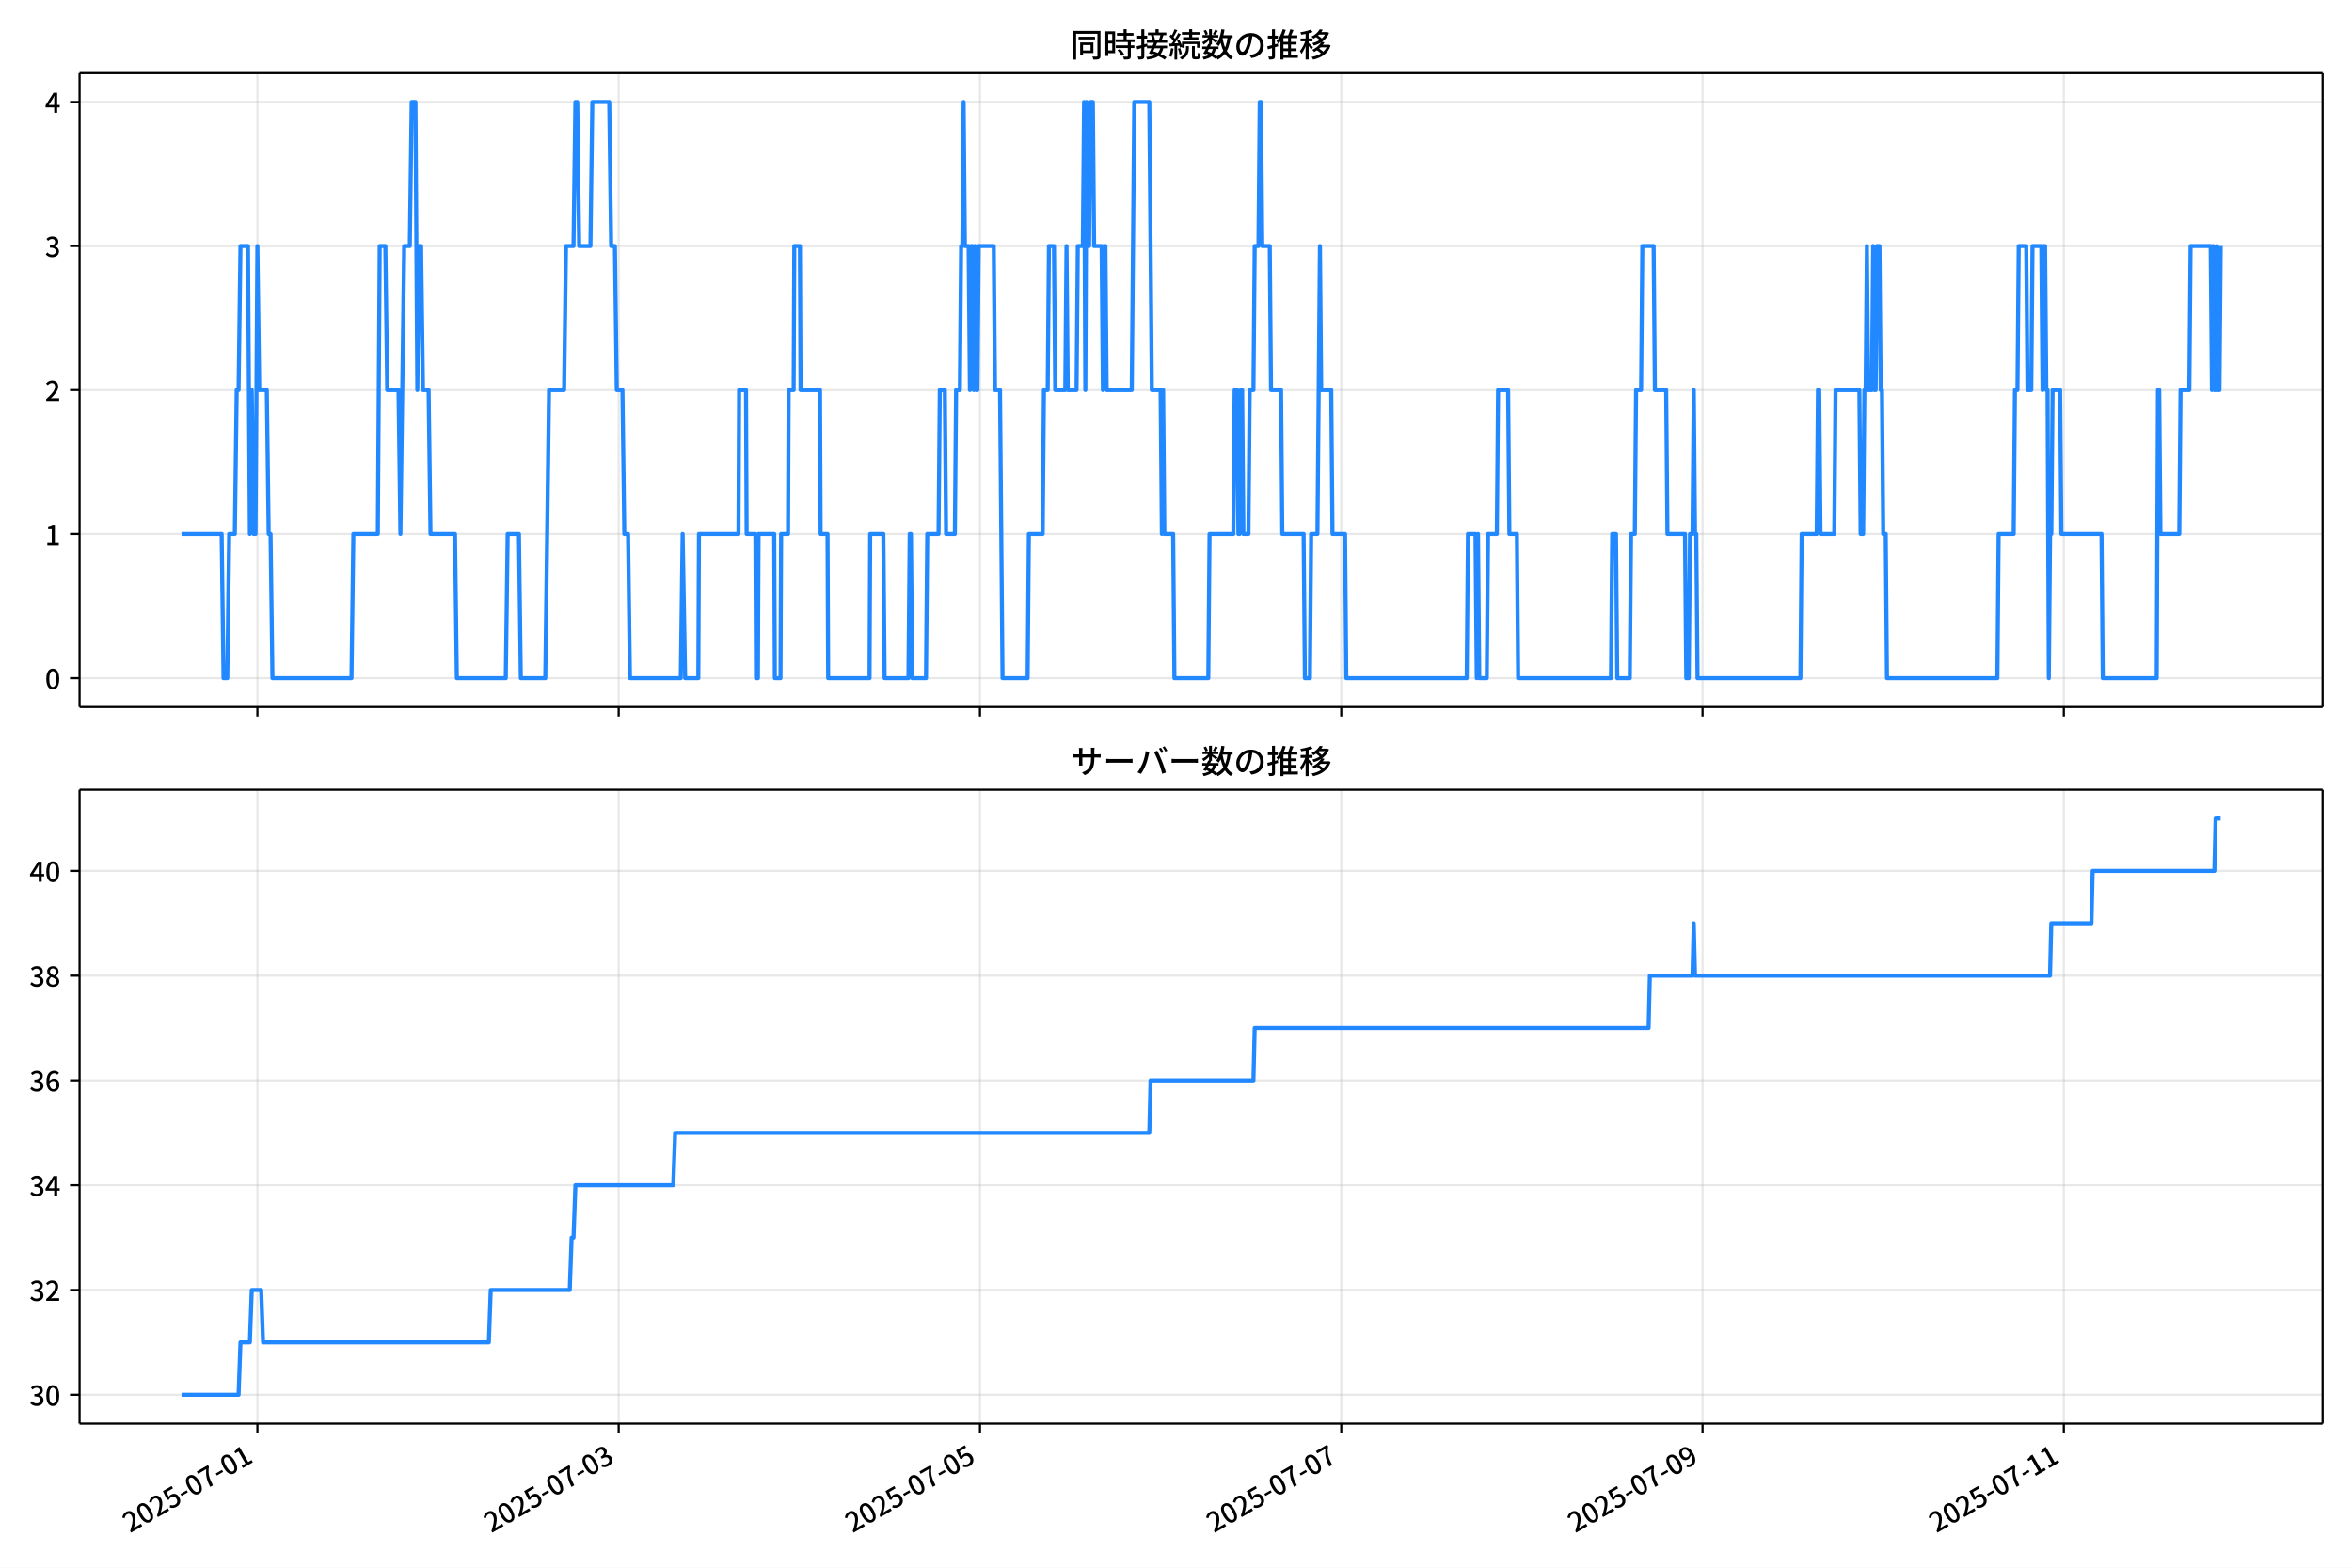
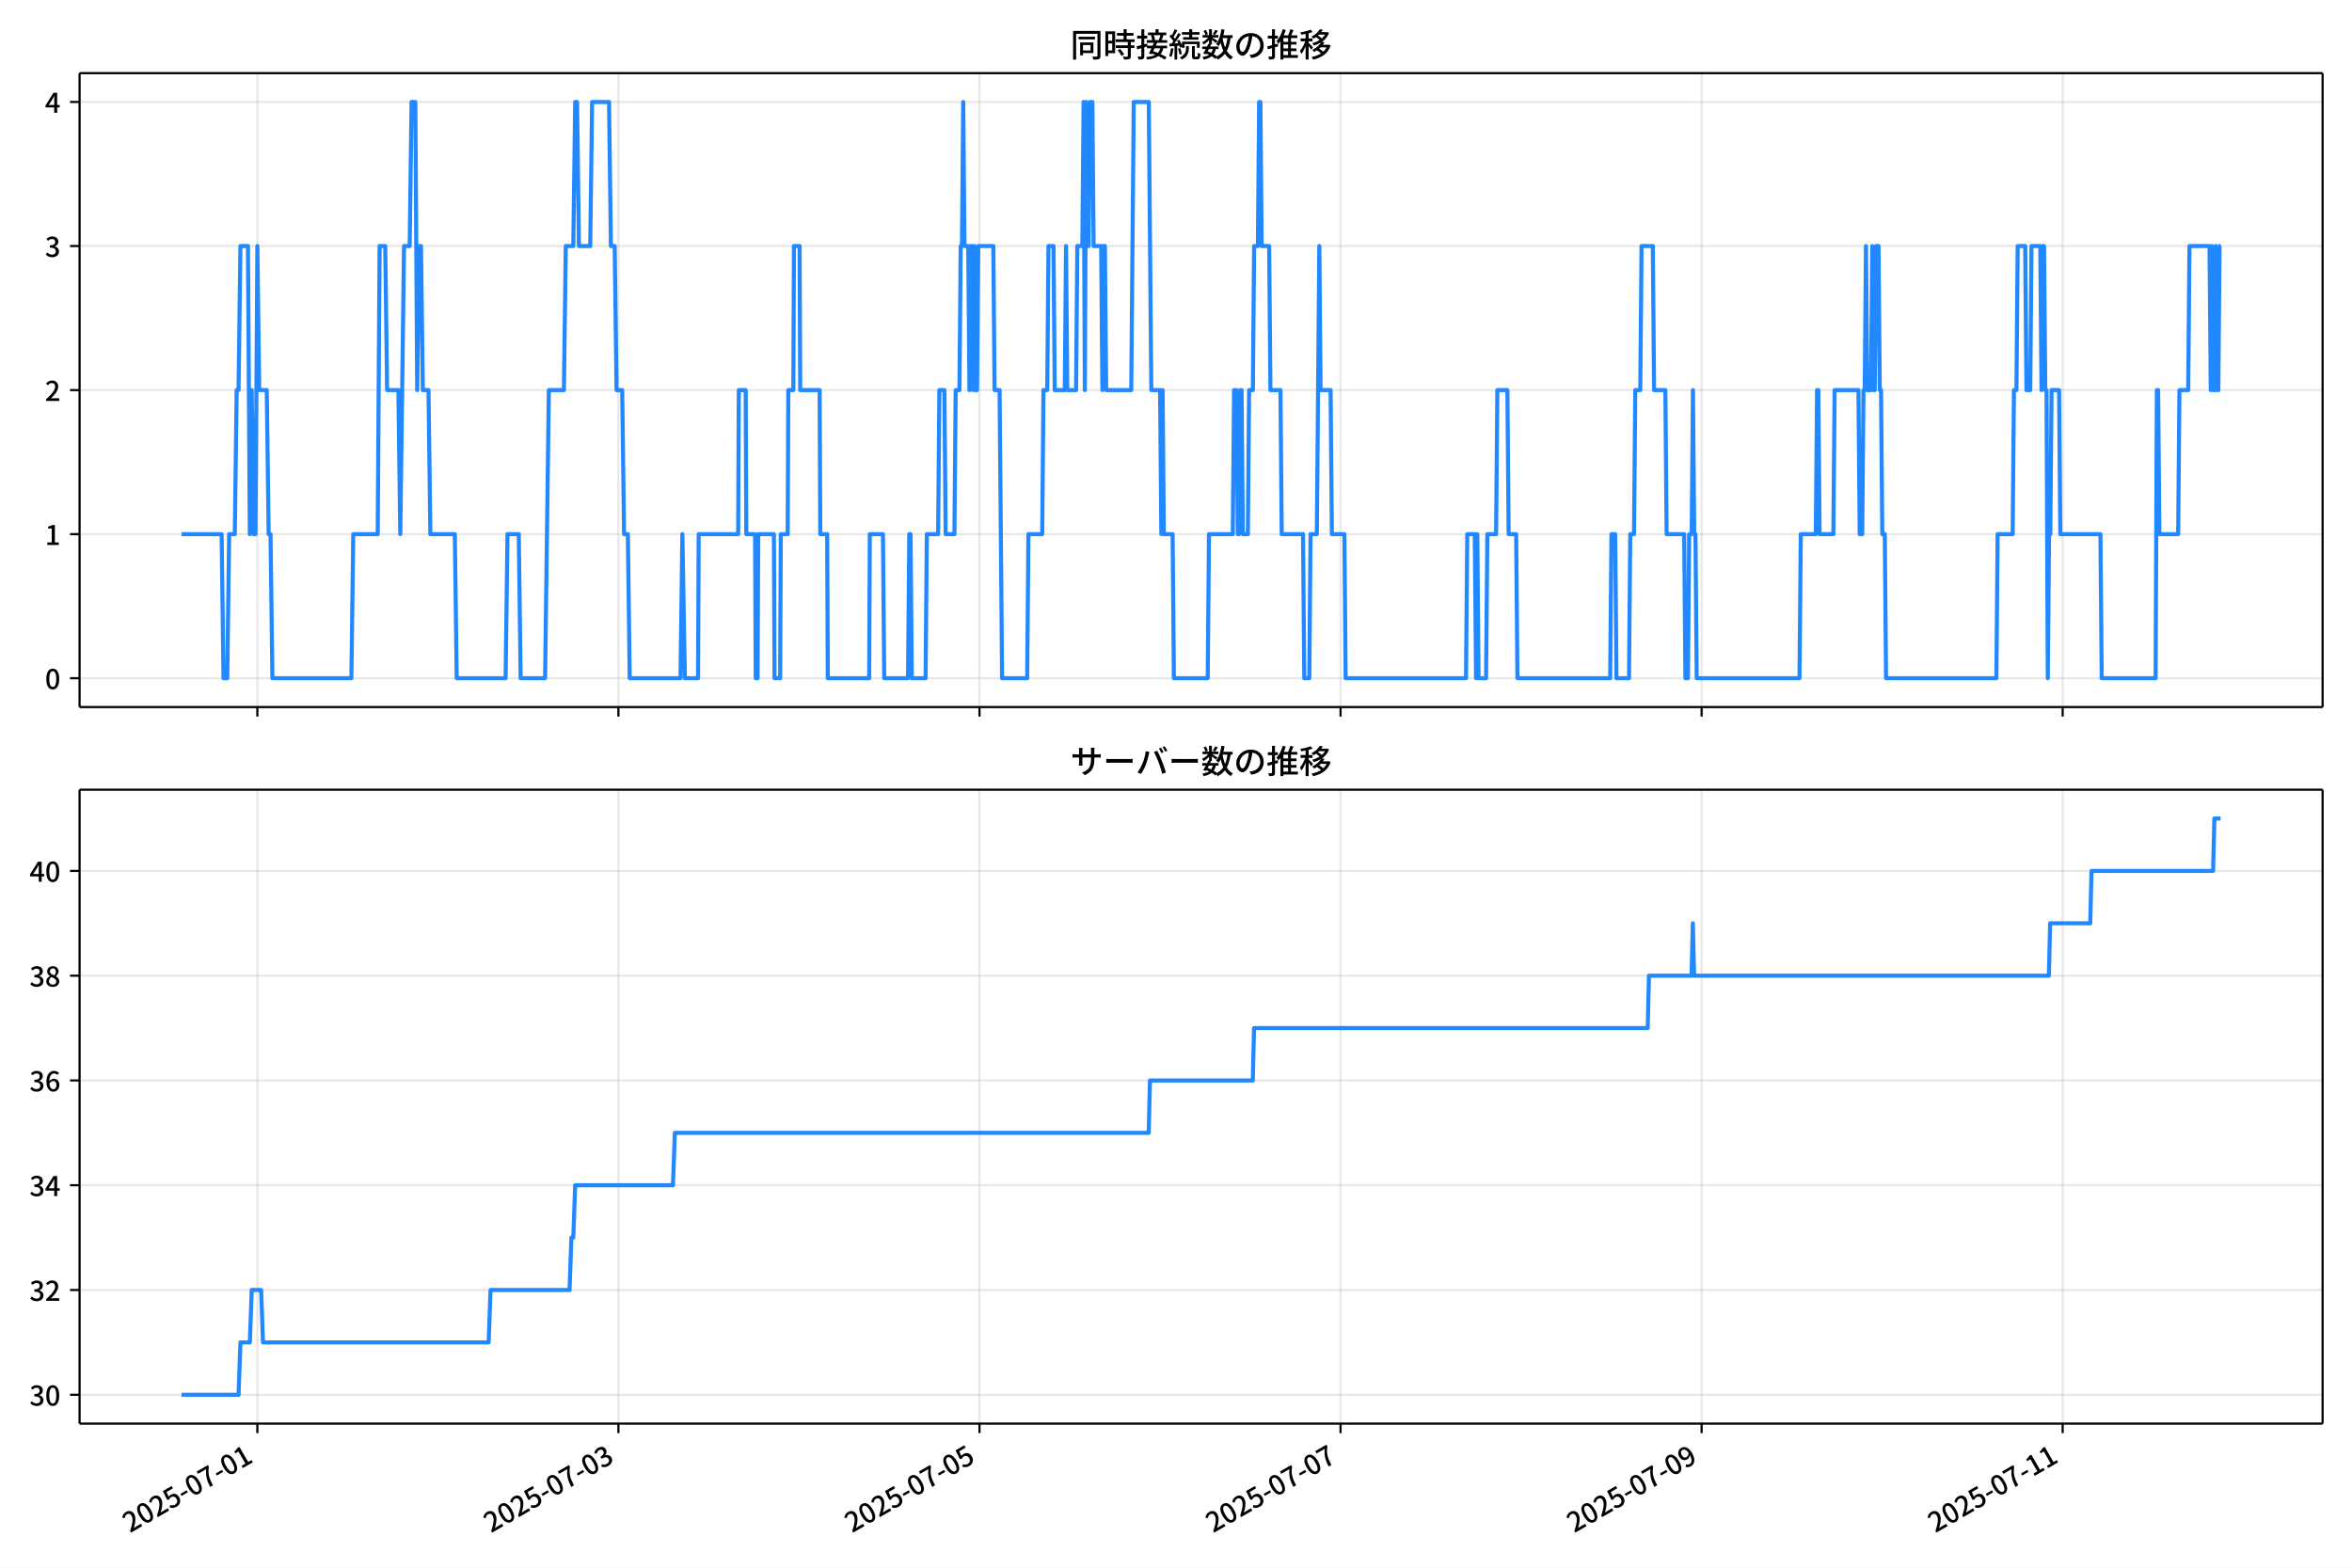
<svg xmlns="http://www.w3.org/2000/svg" xmlns:xlink="http://www.w3.org/1999/xlink" version="1.1" viewBox="0 0 864 576">
  <defs>
    <style type="text/css">*{stroke-linejoin: round; stroke-linecap: butt}</style>
  </defs>
  <g id="aa">
    <g id="ab">
      <path d="m0 576h864v-576h-864z" fill="#fff" />
    </g>
    <g id="ac">
      <g id="ad">
        <path d="m29.23 259.78h823.97v-232.9h-823.97z" fill="#fff" />
      </g>
      <g id="ae">
        <g id="af">
          <g id="ag">
-             <path d="m94.556 259.78v-232.9" clip-path="url(#d)" fill="none" stroke="#b0b0b0" stroke-linecap="square" stroke-opacity=".3" stroke-width=".8" />
+             <path d="m94.539 259.78v-232.9" clip-path="url(#d)" fill="none" stroke="#b0b0b0" stroke-linecap="square" stroke-opacity=".3" stroke-width=".8" />
          </g>
          <g id="ah">
            <defs>
              <path id="e" d="m0 0v3.5" stroke="#000" stroke-width=".8" />
            </defs>
-             <use x="94.556" y="259.778" stroke="#000000" stroke-width=".8" xlink:href="#e" />
+             <use x="94.539" y="259.778" stroke="#000000" stroke-width=".8" xlink:href="#e" />
          </g>
        </g>
        <g id="ai">
          <g id="aj">
-             <path d="m227.27 259.78v-232.9" clip-path="url(#d)" fill="none" stroke="#b0b0b0" stroke-linecap="square" stroke-opacity=".3" stroke-width=".8" />
+             <path d="m227.17 259.78v-232.9" clip-path="url(#d)" fill="none" stroke="#b0b0b0" stroke-linecap="square" stroke-opacity=".3" stroke-width=".8" />
          </g>
          <g id="ak">
-             <use x="227.274" y="259.778" stroke="#000000" stroke-width=".8" xlink:href="#e" />
+             <use x="227.175" y="259.778" stroke="#000000" stroke-width=".8" xlink:href="#e" />
          </g>
        </g>
        <g id="al">
          <g id="am">
-             <path d="m359.99 259.78v-232.9" clip-path="url(#d)" fill="none" stroke="#b0b0b0" stroke-linecap="square" stroke-opacity=".3" stroke-width=".8" />
+             <path d="m359.81 259.78v-232.9" clip-path="url(#d)" fill="none" stroke="#b0b0b0" stroke-linecap="square" stroke-opacity=".3" stroke-width=".8" />
          </g>
          <g id="an">
-             <use x="359.991" y="259.778" stroke="#000000" stroke-width=".8" xlink:href="#e" />
+             <use x="359.811" y="259.778" stroke="#000000" stroke-width=".8" xlink:href="#e" />
          </g>
        </g>
        <g id="ao">
          <g id="ap">
-             <path d="m492.71 259.78v-232.9" clip-path="url(#d)" fill="none" stroke="#b0b0b0" stroke-linecap="square" stroke-opacity=".3" stroke-width=".8" />
+             <path d="m492.45 259.78v-232.9" clip-path="url(#d)" fill="none" stroke="#b0b0b0" stroke-linecap="square" stroke-opacity=".3" stroke-width=".8" />
          </g>
          <g id="aq">
-             <use x="492.709" y="259.778" stroke="#000000" stroke-width=".8" xlink:href="#e" />
+             <use x="492.447" y="259.778" stroke="#000000" stroke-width=".8" xlink:href="#e" />
          </g>
        </g>
        <g id="ar">
          <g id="as">
-             <path d="m625.43 259.78v-232.9" clip-path="url(#d)" fill="none" stroke="#b0b0b0" stroke-linecap="square" stroke-opacity=".3" stroke-width=".8" />
+             <path d="m625.08 259.78v-232.9" clip-path="url(#d)" fill="none" stroke="#b0b0b0" stroke-linecap="square" stroke-opacity=".3" stroke-width=".8" />
          </g>
          <g id="at">
-             <use x="625.426" y="259.778" stroke="#000000" stroke-width=".8" xlink:href="#e" />
+             <use x="625.083" y="259.778" stroke="#000000" stroke-width=".8" xlink:href="#e" />
          </g>
        </g>
        <g id="au">
          <g id="av">
-             <path d="m758.14 259.78v-232.9" clip-path="url(#d)" fill="none" stroke="#b0b0b0" stroke-linecap="square" stroke-opacity=".3" stroke-width=".8" />
+             <path d="m757.72 259.78v-232.9" clip-path="url(#d)" fill="none" stroke="#b0b0b0" stroke-linecap="square" stroke-opacity=".3" stroke-width=".8" />
          </g>
          <g id="aw">
-             <use x="758.144" y="259.778" stroke="#000000" stroke-width=".8" xlink:href="#e" />
+             <use x="757.719" y="259.778" stroke="#000000" stroke-width=".8" xlink:href="#e" />
          </g>
        </g>
      </g>
      <g id="ax">
        <g id="ay">
          <g id="az">
            <path d="m29.23 249.19h823.97" clip-path="url(#d)" fill="none" stroke="#b0b0b0" stroke-linecap="square" stroke-opacity=".3" stroke-width=".8" />
          </g>
          <g id="ba">
            <defs>
              <path id="g" d="m0 0h-3.5" stroke="#000" stroke-width=".8" />
            </defs>
            <use x="29.23" y="249.191" stroke="#000000" stroke-width=".8" xlink:href="#g" />
          </g>
          <g id="bb">
            <g transform="translate(16.53 253.18) scale(.1 -.1)">
              <defs>
                <path id="a" transform="scale(.015625)" d="m1830-90q-460 0-806 275-346 276-535 823-188 547-188 1366 0 820 188 1357 189 538 535 803 346 266 806 266 461 0 800-269 340-269 528-803 189-534 189-1354 0-819-189-1366-188-547-528-823-339-275-800-275zm0 589q237 0 422 185 186 186 288 599 103 413 103 1091 0 679-103 1082-102 403-288 582-185 180-422 180-236 0-422-180-186-179-292-582-105-403-105-1082 0-678 105-1091 106-413 292-599 186-185 422-185z" />
              </defs>
              <use xlink:href="#a" />
            </g>
          </g>
        </g>
        <g id="bc">
          <g id="bd">
            <path d="m29.23 196.26h823.97" clip-path="url(#d)" fill="none" stroke="#b0b0b0" stroke-linecap="square" stroke-opacity=".3" stroke-width=".8" />
          </g>
          <g id="be">
            <use x="29.23" y="196.26" stroke="#000000" stroke-width=".8" xlink:href="#g" />
          </g>
          <g id="bf">
            <g transform="translate(16.53 200.25) scale(.1 -.1)">
              <defs>
                <path id="k" transform="scale(.015625)" d="m544 0v608h1037v3277h-845v467q333 58 579 147 247 90 451 218h557v-4109h915v-608h-2694z" />
              </defs>
              <use xlink:href="#k" />
            </g>
          </g>
        </g>
        <g id="bg">
          <g id="bh">
            <path d="m29.23 143.33h823.97" clip-path="url(#d)" fill="none" stroke="#b0b0b0" stroke-linecap="square" stroke-opacity=".3" stroke-width=".8" />
          </g>
          <g id="bi">
            <use x="29.23" y="143.329" stroke="#000000" stroke-width=".8" xlink:href="#g" />
          </g>
          <g id="bj">
            <g transform="translate(16.53 147.31) scale(.1 -.1)">
              <defs>
                <path id="b" transform="scale(.015625)" d="m282 0v429q697 621 1164 1136 468 515 701 956 234 442 234 826 0 256-87 451-86 196-262 301-176 106-445 106-275 0-506-151-230-150-422-368l-416 410q301 333 637 518 336 186 803 186 429 0 749-176t496-493 176-745q0-455-224-919t-615-935q-390-470-889-950 186 20 394 36t374 16h1184v-634h-3046z" />
              </defs>
              <use xlink:href="#b" />
            </g>
          </g>
        </g>
        <g id="bk">
          <g id="bl">
            <path d="m29.23 90.398h823.97" clip-path="url(#d)" fill="none" stroke="#b0b0b0" stroke-linecap="square" stroke-opacity=".3" stroke-width=".8" />
          </g>
          <g id="bm">
            <use x="29.23" y="90.398" stroke="#000000" stroke-width=".8" xlink:href="#g" />
          </g>
          <g id="bn">
            <g transform="translate(16.53 94.383) scale(.1 -.1)">
              <defs>
                <path id="j" transform="scale(.015625)" d="m1715-90q-371 0-656 90t-503 240q-217 150-377 323l359 474q211-205 479-359 269-153 634-153 269 0 467 92 199 93 311 266t112 423q0 256-125 451t-429 300q-304 106-835 106v551q467 0 732 105 266 106 384 291 119 186 119 423 0 307-192 489-192 183-531 183-269 0-503-119-233-118-438-316l-384 460q282 256 614 413 333 157 737 157 422 0 748-144 327-144 512-413 186-269 186-659 0-403-221-685-221-281-592-422v-26q269-70 490-227t349-400 128-557q0-422-215-726-214-304-573-468-358-163-787-163z" />
              </defs>
              <use xlink:href="#j" />
            </g>
          </g>
        </g>
        <g id="bo">
          <g id="bp">
            <path d="m29.23 37.466h823.97" clip-path="url(#d)" fill="none" stroke="#b0b0b0" stroke-linecap="square" stroke-opacity=".3" stroke-width=".8" />
          </g>
          <g id="bq">
            <use x="29.23" y="37.466" stroke="#000000" stroke-width=".8" xlink:href="#g" />
          </g>
          <g id="br">
            <g transform="translate(16.53 41.451) scale(.1 -.1)">
              <defs>
                <path id="l" transform="scale(.015625)" d="m2170 0v3072q0 192 12 457 13 266 20 458h-26q-90-179-183-365-92-185-195-364l-921-1415h2579v-576h-3328v493l1875 2957h858v-4717h-691z" />
              </defs>
              <use xlink:href="#l" />
            </g>
          </g>
        </g>
      </g>
      <g id="bs">
-         <path d="m66.683 196.26h14.739l.691 52.931h1.383l.691-52.931h2.074l.691-52.931h.691l.691-52.931h2.765l.691 105.86.691-52.931.691 52.931h.691l.691-105.86.691 52.931h2.765l.691 52.931h.691l.691 52.931h29.032l.691-52.931h8.986l.691-105.86h2.074l.691 52.931h4.147l.691 52.931 1.383-105.86h2.074l.691-52.931h1.383l.691 105.86.691-52.931h.691l.691 52.931h2.074l.691 52.931h8.986l.691 52.931h17.972l.691-52.931h4.147l.691 52.931h8.986l1.383-105.86h5.53l.691-52.931h2.765l.691-52.931h.691l.691 52.931h4.147l.691-52.931h6.221l.691 52.931h1.383l.691 52.931h2.074l.691 52.931h1.383l.691 52.931h18.663l.691-52.931.922 52.931h4.839l.23-52.931h14.516l.23-52.931h2.534l.23 52.931h3.226l.23 52.931h.691l.23-52.931h5.76l.23 52.931h2.074l.23-52.931h2.534l.23-52.931h1.843l.23-52.931h2.074l.23 52.931h7.143l.23 52.931h2.534l.23 52.931h15.207l.23-52.931h4.839l.461 52.931h8.756l.461-52.931h.461l.461 52.931h5.069l.461-52.931h4.147l.461-52.931h1.843l.461 52.931h3.226l.461-52.931h1.383l.461-52.931h.461l.461-52.931.461 52.931h1.383l.461 52.931.461-52.931h.461l.461 52.931.461-52.931.461 52.931h.461l.461-52.931h5.53l.461 52.931h1.843l.922 105.86h9.216l.461-52.931h5.069l.461-52.931h1.383l.461-52.931h1.843l.461 52.931h3.687l.461-52.931.461 52.931h3.226l.461-52.931h1.843l.461-52.931.461 105.86.461-105.86.461 52.931h.461l.461-52.931h.922l.461 52.931h2.765l.461 52.931.461-52.931h.461l.461 52.931h9.216l.922-105.86h5.53l.922 105.86h3.226l.461 52.931.461-52.931.461 52.931h3.226l.461 52.931h12.442l.461-52.931h8.756l.461-52.931h.922l.461 52.931h.461l.461-52.931h.461l.461 52.931h1.843l.461-52.931h1.383l.461-52.931h1.383l.461-52.931h.461l.461 52.931h2.765l.461 52.931h3.687l.461 52.931h7.834l.461 52.931h1.843l.461-52.931h2.304l.922-105.86.461 52.931h3.687l.461 52.931h4.608l.461 52.931h44.239l.461-52.931h2.765l.461 52.931.461-52.931.461 52.931h2.765l.461-52.931h3.226l.461-52.931h3.687l.461 52.931h2.765l.461 52.931h34.101l.461-52.931h1.383l.461 52.931h4.608l.461-52.931h1.383l.461-52.931h1.843l.461-52.931h4.147l.461 52.931h4.147l.461 52.931h6.452l.461 52.931h.922l.461-52.931h.922l.461-52.931.461 52.931h.461l.461 52.931h37.788l.461-52.931h5.53l.461-52.931h.461l.461 52.931h5.069l.461-52.931h8.756l.461 52.931h.922l.461-52.931h.461l.461-52.931.461 52.931h1.383l.461-52.931.461 52.931h.461l.461-52.931h.922l.461 52.931h.461l.461 52.931h.922l.461 52.931h40.553l.461-52.931h5.53l.461-52.931h.922l.461-52.931h2.765l.461 52.931h1.383l.461-52.931h3.226l.461 52.931.461-52.931h.461l.461 52.931h.461l.461 105.86.461-52.931h.461l.461-52.931h2.765l.461 52.931h14.746l.461 52.931h19.815l.461-105.86h.461l.461 52.931h6.912l.461-52.931h3.226l.461-52.931h7.373l.461 52.931.461-52.931.461 52.931h.461l.461-52.931.461 52.931h.461l.461-52.931v0" clip-path="url(#d)" fill="none" stroke="#28f" stroke-linecap="square" stroke-width="1.5" />
+         <path d="m66.683 196.26h14.73l.691 52.931h1.382l.691-52.931h2.072l.691-52.931h.691l.691-52.931h2.763l.691 105.86.691-52.931.691 52.931h.691l.691-105.86.691 52.931h2.763l.691 52.931h.691l.691 52.931h29.014l.691-52.931h8.981l.691-105.86h2.072l.691 52.931h4.145l.691 52.931 1.382-105.86h2.072l.691-52.931h1.382l.691 105.86.691-52.931h.691l.691 52.931h2.072l.691 52.931h8.981l.691 52.931h17.961l.691-52.931h4.145l.691 52.931h8.981l1.382-105.86h5.527l.691-52.931h2.763l.691-52.931h.691l.691 52.931h4.145l.691-52.931h6.217l.691 52.931h1.382l.691 52.931h2.072l.691 52.931h1.382l.691 52.931h18.652l.691-52.931.921 52.931h4.836l.23-52.931h14.507l.23-52.931h2.533l.23 52.931h3.224l.23 52.931h.691l.23-52.931h5.757l.23 52.931h2.072l.23-52.931h2.533l.23-52.931h1.842l.23-52.931h2.072l.23 52.931h7.138l.23 52.931h2.533l.23 52.931h15.198l.23-52.931h4.836l.461 52.931h8.75l.461-52.931h.461l.461 52.931h5.066l.461-52.931h4.145l.461-52.931h1.842l.461 52.931h3.224l.461-52.931h1.382l.461-52.931h.461l.461-52.931.461 52.931h1.382l.461 52.931.461-52.931h.461l.461 52.931.461-52.931.461 52.931h.461l.461-52.931h5.527l.461 52.931h1.842l.921 105.86h9.211l.461-52.931h5.066l.461-52.931h1.382l.461-52.931h1.842l.461 52.931h3.684l.461-52.931.461 52.931h3.224l.461-52.931h1.842l.461-52.931.461 105.86.461-105.86.461 52.931h.461l.461-52.931h.921l.461 52.931h2.763l.461 52.931.461-52.931h.461l.461 52.931h9.211l.921-105.86h5.527l.921 105.86h3.224l.461 52.931.461-52.931.461 52.931h3.224l.461 52.931h12.435l.461-52.931h8.75l.461-52.931h.921l.461 52.931h.461l.461-52.931h.461l.461 52.931h1.842l.461-52.931h1.382l.461-52.931h1.382l.461-52.931h.461l.461 52.931h2.763l.461 52.931h3.684l.461 52.931h7.829l.461 52.931h1.842l.461-52.931h2.303l.921-105.86.461 52.931h3.684l.461 52.931h4.605l.461 52.931h44.212l.461-52.931h2.763l.461 52.931.461-52.931.461 52.931h2.763l.461-52.931h3.224l.461-52.931h3.684l.461 52.931h2.763l.461 52.931h34.08l.461-52.931h1.382l.461 52.931h4.605l.461-52.931h1.382l.461-52.931h1.842l.461-52.931h4.145l.461 52.931h4.145l.461 52.931h6.448l.461 52.931h.921l.461-52.931h.921l.461-52.931.461 52.931h.461l.461 52.931h37.764l.461-52.931h5.527l.461-52.931h.461l.461 52.931h5.066l.461-52.931h8.75l.461 52.931h.921l.461-52.931h.461l.461-52.931.461 52.931h1.382l.461-52.931.461 52.931h.461l.461-52.931h.921l.461 52.931h.461l.461 52.931h.921l.461 52.931h40.528l.461-52.931h5.527l.461-52.931h.921l.461-52.931h2.763l.461 52.931h1.382l.461-52.931h3.224l.461 52.931.461-52.931h.461l.461 52.931h.461l.461 105.86.461-52.931h.461l.461-52.931h2.763l.461 52.931h14.737l.461 52.931h19.803l.461-105.86h.461l.461 52.931h6.908l.461-52.931h3.224l.461-52.931h7.369l.461 52.931.461-52.931.461 52.931h.461l.461-52.931.461 52.931h.461l.461-52.931h.461v0" clip-path="url(#d)" fill="none" stroke="#28f" stroke-linecap="square" stroke-width="1.5" />
      </g>
      <g id="bt">
        <path d="m29.23 259.78v-232.9" fill="none" stroke="#000" stroke-linecap="square" stroke-width=".8" />
      </g>
      <g id="bu">
        <path d="m853.2 259.78v-232.9" fill="none" stroke="#000" stroke-linecap="square" stroke-width=".8" />
      </g>
      <g id="bv">
        <path d="m29.23 259.78h823.97" fill="none" stroke="#000" stroke-linecap="square" stroke-width=".8" />
      </g>
      <g id="bw">
        <path d="m29.23 26.88h823.97" fill="none" stroke="#000" stroke-linecap="square" stroke-width=".8" />
      </g>
      <g id="bx">
        <g transform="translate(393.22 20.88) scale(.12 -.12)">
          <defs>
            <path id="u" transform="scale(.015625)" d="m1587 3936h3232v-518h-3232v518zm320-1114h557v-2534h-557v2534zm301 0h2291v-2086h-2291v512h1734v1069h-1734v505zm-1683 2260h5113v-570h-4524v-5056h-589v5626zm4768 0h595v-4896q0-250-67-397t-227-218q-160-77-426-96t-675-19q-13 83-45 192t-77 218q-45 108-89 185 281-13 527-13 247 0 330 0 83 7 118 42 36 35 36 112v4890z" />
            <path id="s" transform="scale(.015625)" d="m2714 4672h3238v-525h-3238v525zm-244-1235h3712v-538h-3712v538zm20-1184h3635v-531h-3635v531zm1523 3155h595v-2310h-595v2310zm832-2451h589v-2823q0-230-61-364-61-135-227-199-167-70-423-86t-633-16q-20 121-78 285-57 163-121 284 275-6 509-9t310-3q77 6 106 28 29 23 29 93v2810zm-2023-1677 487 282q153-160 313-352t294-381q135-189 206-343l-519-313q-64 153-189 348-124 196-278 394-154 199-314 365zm-2086 3718h1619v-4281h-1619v544h1056v3187h-1056v550zm32-1843h1293v-537h-1293v537zm-320 1843h563v-4832h-563v4832z" />
            <path id="t" transform="scale(.015625)" d="m3866 5408h614v-870h-614v870zm-1479-653h3597v-518h-3597v518zm-230-1485h4e3v-518h-4e3v518zm825 922 519 102q64-160 121-342 58-182 96-352 39-170 45-304l-544-128q-6 134-42 313-35 180-83 365-48 186-112 346zm1856 109 589-71q-96-275-202-557-105-281-195-486l-518 77q58 147 122 329 64 183 118 372t86 336zm-2643-2106h3943v-518h-3943v518zm1408 685 602-115q-167-371-362-784t-390-797-362-685l-525 179q160 288 346 666t368 784 323 752zm-659-2157 358 403q352-102 733-240 381-137 752-304 371-166 697-336 327-169 558-329l-384-461q-218 160-532 336-313 176-685 345-371 170-755 323-384 154-742 263zm1894 1114 583-71q-122-550-353-944-230-393-604-662t-922-435q-547-167-1296-269-25 128-93 269-67 141-137 230 678 64 1168 192t819 349q330 221 531 550 202 330 304 791zm-4684 217q396 90 953 240 557 151 1120 311l77-544q-525-154-1053-311-528-156-963-284l-134 588zm121 2093h1965v-563h-1965v563zm819 1248h576v-5229q0-236-51-374t-192-208q-141-77-355-99-214-23-541-16-13 115-64 288t-109 294q205-6 381-6t234 0q64 0 92 28 29 29 29 93v5229z" />
            <path id="r" transform="scale(.015625)" d="m4058 5408h595v-1798h-595v1798zm-1415-563h3443v-499h-3443v499zm231-992h3008v-499h-3008v499zm-224-877h3475v-1203h-531v729h-2432v-729h-512v1203zm1964-877h551v-1881q0-122 22-157 23-35 106-35 25 0 92 0 68 0 135 0t99 0q51 0 83 54t45 224 19 515q90-70 234-131t259-93q-19-429-83-662-64-234-183-326-118-93-316-93-39 0-103 0t-134 0-138 0q-67 0-99 0-237 0-365 64t-176 218q-48 153-48 422v1881zm-1164-6h550v-455q0-243-48-528-48-284-186-579-137-294-409-572-272-279-727-503-70 90-192 208-121 118-230 195 416 205 665 438 250 234 371 474 122 240 164 467 42 228 42 413v442zm-2240 3309 524-192q-121-244-259-503-137-259-275-496t-259-416l-410 173q122 186 246 438 125 253 240 515 116 263 193 481zm716-743 500-230q-224-359-496-756-272-396-548-764-275-368-518-650l-358 205q179 211 377 483 199 272 387 569 189 298 358 592 170 295 298 551zm-1721-665 307 403q166-154 339-340 173-185 320-364t224-327l-326-460q-77 160-218 348-141 189-314 384-172 196-332 356zm1485-832 435 179q128-211 249-458 122-246 215-474 93-227 137-412l-473-211q-32 185-119 422-86 237-201 486-115 250-243 468zm-1530-583q422 26 998 54 576 29 1184 68l7-499q-570-45-1127-84-556-38-992-70l-70 531zm1702-992 436 135q121-276 214-596t118-556l-454-148q-26 237-112 563-86 327-202 602zm-1363 109 499-83q-57-455-163-897-105-441-253-748-51 32-134 73-83 42-170 83-86 42-144 62 148 294 234 697t131 813zm691 627h525v-2861h-525v2861z" />
            <path id="n" transform="scale(.015625)" d="m224 2022h3187v-499h-3187v499zm51 2247h3111v-487h-3111v487zm1127-1735 563-121q-154-320-333-672t-352-679q-173-326-326-582l-532 173q148 243 324 566t345 669q170 346 311 646zm934-832 563-64q-89-480-262-838t-461-614-701-432-976-298q-25 128-99 269t-157 237q659 102 1085 303 426 202 666 554t342 883zm422 3597 519-211q-147-218-298-436-150-217-278-377l-403 186q121 173 252 413 132 240 208 425zm-1203 109h563v-2957h-563v2957zm-1075-320 448 186q134-192 246-420 112-227 157-393l-467-211q-38 172-147 406t-237 432zm1094-1050 397-236q-160-263-400-529-240-265-519-489-278-224-553-378-51 103-141 237-89 135-179 218 269 109 534 294 266 186 493 416 228 231 368 467zm487-204q83-45 246-145 163-99 352-211t346-211 221-150l-327-423q-83 77-230 198-147 122-317 253-170 132-327 250-156 119-259 189l295 250zm1798 396h2311v-556h-2311v556zm115 1178 615-90q-103-640-263-1235t-384-1101q-224-505-512-889-44 57-134 134t-186 157-166 125q275 339 473 796 199 458 340 995 141 538 217 1108zm1223-1510 614-58q-147-1101-445-1940-297-838-813-1443-515-604-1321-1014-26 71-90 177-64 105-134 208-70 102-128 159 742 346 1212 880 471 535 730 1290 260 755 375 1741zm-1005-135q134-851 387-1597 253-745 659-1305 407-560 1002-874-70-57-154-150-83-93-154-189-70-96-121-179-633 371-1056 988-422 618-688 1434-265 816-425 1783l550 89zm-3309-3065 327 416q377-148 754-330 378-182 701-378 324-195 548-368l-416-435q-211 179-519 378-307 198-666 383-358 186-729 334z" />
            <path id="q" transform="scale(.015625)" d="m3686 4378q-64-493-163-1041-99-547-265-1084-192-653-432-1104t-522-688-595-237q-320 0-596 221-275 221-448 621-172 400-172 931 0 537 220 1017 221 480 611 851 391 372 909 583 519 211 1121 211 576 0 1040-186 464-185 793-515 330-329 502-771 173-441 173-941 0-672-278-1194-278-521-816-851-538-329-1318-444l-378 601q166 20 307 42t263 48q307 70 585 217 279 148 496 375 218 227 342 534 125 308 125 692t-122 713q-121 330-358 573-236 243-582 380-346 138-781 138-525 0-935-186-409-185-694-489-284-304-432-656-147-352-147-678 0-365 89-605 90-240 224-355 135-115 276-115t288 144 297 457q151 314 298 800 147 461 246 982 100 522 145 1021l684-12z" />
            <path id="o" transform="scale(.015625)" d="m2995 2925h2893v-519h-2893v519zm0-1280h2893v-519h-2893v519zm-64-1299h3232v-557h-3232v557zm1312 3577h563v-3763h-563v3763zm429 1466 634-141q-154-390-340-794-185-403-339-684l-512 140q103 199 208 458 106 259 195 528 90 269 154 493zm-1472 25 582-147q-153-518-371-1018-217-499-483-931t-573-758q-38 64-109 160-70 96-147 198-77 103-141 160 416 416 733 1034t509 1302zm128-1203h2720v-537h-2720v-4205h-582v4422l313 320h269zm-3174-2157q396 90 953 240 557 151 1120 311l77-544q-525-154-1053-311-528-156-963-284l-134 588zm121 2093h1965v-563h-1965v563zm819 1248h576v-5229q0-236-51-374t-192-208q-141-77-355-99-214-23-541-16-13 115-64 288t-109 294q205-6 381-6t234 0q64 0 92 28 29 29 29 93v5229z" />
            <path id="m" transform="scale(.015625)" d="m4051 5402 595-109q-281-493-729-941t-1107-806q-39 64-106 144t-141 153q-73 74-137 119 608 288 1011 678t614 762zm-77-557h1511v-493h-1863l352 493zm1293 0h109l109 25 384-179q-192-505-496-905t-695-701q-390-301-845-519-454-217-947-358-44 109-137 253t-176 227q448 109 867 294 419 186 777 445 359 259 631 592t419 730v96zm-1990-954 377 307q167-96 336-218 170-121 320-249 151-128 247-237l-397-332q-90 108-237 236t-317 259q-169 132-329 234zm1107-934 595-109q-307-538-803-1031-496-492-1232-876-38 64-102 144t-138 156q-74 77-138 116 455 217 807 483t604 554q253 288 407 563zm-90-589h1460v-506h-1818l358 506zm1268 0h121l109 26 384-167q-192-614-531-1075t-787-794q-448-332-983-553-534-221-1129-355-45 115-132 269-86 153-176 249 551 96 1043 285 493 189 903 473 410 285 714 669t464 883v90zm-2132-1056 410 339q186-102 384-237 198-134 371-275t282-269l-435-371q-103 128-270 272-166 144-361 288t-381 253zm-2150 3533h589v-5376h-589v5376zm-992-1242h2336v-569h-2336v569zm1024-224 365-160q-96-339-231-707-134-368-291-727-157-358-336-672-179-313-365-537-44 128-134 291t-160 272q173 192 339 457 167 266 323 570 157 304 282 618t208 595zm941 1946 416-467q-314-122-695-221-380-99-784-173-403-74-780-131-20 102-71 236-51 135-102 231 358 58 732 138 375 80 711 179t573 208zm-397-2579q58-45 179-170 122-125 266-266 144-140 259-265t160-183l-352-473q-58 102-157 255-99 154-218 317-118 164-227 311-108 147-185 237l275 237z" />
          </defs>
          <use xlink:href="#u" />
          <use transform="translate(100)" xlink:href="#s" />
          <use transform="translate(200)" xlink:href="#t" />
          <use transform="translate(300)" xlink:href="#r" />
          <use transform="translate(400)" xlink:href="#n" />
          <use transform="translate(500)" xlink:href="#q" />
          <use transform="translate(600)" xlink:href="#o" />
          <use transform="translate(700)" xlink:href="#m" />
        </g>
      </g>
    </g>
    <g id="by">
      <g id="bz">
        <path d="m29.23 523.06h823.97v-232.9h-823.97z" fill="#fff" />
      </g>
      <g id="ca">
        <g id="cb">
          <g id="cc">
-             <path d="m94.556 523.06v-232.9" clip-path="url(#c)" fill="none" stroke="#b0b0b0" stroke-linecap="square" stroke-opacity=".3" stroke-width=".8" />
+             <path d="m94.539 523.06v-232.9" clip-path="url(#c)" fill="none" stroke="#b0b0b0" stroke-linecap="square" stroke-opacity=".3" stroke-width=".8" />
          </g>
          <g id="cd">
-             <use x="94.556" y="523.055" stroke="#000000" stroke-width=".8" xlink:href="#e" />
+             <use x="94.539" y="523.055" stroke="#000000" stroke-width=".8" xlink:href="#e" />
          </g>
          <g id="ce">
-             <g transform="translate(47.767 563.33) rotate(-30) scale(.1 -.1)">
+             <g transform="translate(47.749 563.33) rotate(-30) scale(.1 -.1)">
              <defs>
                <path id="i" transform="scale(.015625)" d="m1715-90q-365 0-653 90t-506 237q-217 147-383 307l352 480q134-134 294-246t361-183q202-70 452-70 262 0 473 118 212 119 333 346 122 227 122 541 0 460-247 716-246 256-649 256-224 0-384-64t-365-198l-365 237 141 2240h2387v-627h-1747l-109-1204q154 77 307 118 154 42 340 42 397 0 723-160t518-490q192-329 192-847 0-519-224-887t-586-560q-361-192-777-192z" />
                <path id="f" transform="scale(.015625)" d="m301 1536v544h1689v-544h-1689z" />
                <path id="h" transform="scale(.015625)" d="m1235 0q32 646 109 1187t224 1024 384 941 576 938h-2208v627h3027v-455q-409-512-665-989-256-476-397-969t-205-1053-90-1251h-755z" />
              </defs>
              <use xlink:href="#b" />
              <use transform="translate(57)" xlink:href="#a" />
              <use transform="translate(114)" xlink:href="#b" />
              <use transform="translate(171)" xlink:href="#i" />
              <use transform="translate(228)" xlink:href="#f" />
              <use transform="translate(263.7)" xlink:href="#a" />
              <use transform="translate(320.7)" xlink:href="#h" />
              <use transform="translate(377.7)" xlink:href="#f" />
              <use transform="translate(413.4)" xlink:href="#a" />
              <use transform="translate(470.4)" xlink:href="#k" />
            </g>
          </g>
        </g>
        <g id="cf">
          <g id="cg">
-             <path d="m227.27 523.06v-232.9" clip-path="url(#c)" fill="none" stroke="#b0b0b0" stroke-linecap="square" stroke-opacity=".3" stroke-width=".8" />
+             <path d="m227.17 523.06v-232.9" clip-path="url(#c)" fill="none" stroke="#b0b0b0" stroke-linecap="square" stroke-opacity=".3" stroke-width=".8" />
          </g>
          <g id="ch">
-             <use x="227.274" y="523.055" stroke="#000000" stroke-width=".8" xlink:href="#e" />
+             <use x="227.175" y="523.055" stroke="#000000" stroke-width=".8" xlink:href="#e" />
          </g>
          <g id="ci">
-             <g transform="translate(180.48 563.33) rotate(-30) scale(.1 -.1)">
+             <g transform="translate(180.39 563.33) rotate(-30) scale(.1 -.1)">
              <use xlink:href="#b" />
              <use transform="translate(57)" xlink:href="#a" />
              <use transform="translate(114)" xlink:href="#b" />
              <use transform="translate(171)" xlink:href="#i" />
              <use transform="translate(228)" xlink:href="#f" />
              <use transform="translate(263.7)" xlink:href="#a" />
              <use transform="translate(320.7)" xlink:href="#h" />
              <use transform="translate(377.7)" xlink:href="#f" />
              <use transform="translate(413.4)" xlink:href="#a" />
              <use transform="translate(470.4)" xlink:href="#j" />
            </g>
          </g>
        </g>
        <g id="cj">
          <g id="ck">
-             <path d="m359.99 523.06v-232.9" clip-path="url(#c)" fill="none" stroke="#b0b0b0" stroke-linecap="square" stroke-opacity=".3" stroke-width=".8" />
+             <path d="m359.81 523.06v-232.9" clip-path="url(#c)" fill="none" stroke="#b0b0b0" stroke-linecap="square" stroke-opacity=".3" stroke-width=".8" />
          </g>
          <g id="cl">
-             <use x="359.991" y="523.055" stroke="#000000" stroke-width=".8" xlink:href="#e" />
+             <use x="359.811" y="523.055" stroke="#000000" stroke-width=".8" xlink:href="#e" />
          </g>
          <g id="cm">
-             <g transform="translate(313.2 563.33) rotate(-30) scale(.1 -.1)">
+             <g transform="translate(313.02 563.33) rotate(-30) scale(.1 -.1)">
              <use xlink:href="#b" />
              <use transform="translate(57)" xlink:href="#a" />
              <use transform="translate(114)" xlink:href="#b" />
              <use transform="translate(171)" xlink:href="#i" />
              <use transform="translate(228)" xlink:href="#f" />
              <use transform="translate(263.7)" xlink:href="#a" />
              <use transform="translate(320.7)" xlink:href="#h" />
              <use transform="translate(377.7)" xlink:href="#f" />
              <use transform="translate(413.4)" xlink:href="#a" />
              <use transform="translate(470.4)" xlink:href="#i" />
            </g>
          </g>
        </g>
        <g id="cn">
          <g id="co">
-             <path d="m492.71 523.06v-232.9" clip-path="url(#c)" fill="none" stroke="#b0b0b0" stroke-linecap="square" stroke-opacity=".3" stroke-width=".8" />
+             <path d="m492.45 523.06v-232.9" clip-path="url(#c)" fill="none" stroke="#b0b0b0" stroke-linecap="square" stroke-opacity=".3" stroke-width=".8" />
          </g>
          <g id="cp">
-             <use x="492.709" y="523.055" stroke="#000000" stroke-width=".8" xlink:href="#e" />
+             <use x="492.447" y="523.055" stroke="#000000" stroke-width=".8" xlink:href="#e" />
          </g>
          <g id="cq">
-             <g transform="translate(445.92 563.33) rotate(-30) scale(.1 -.1)">
+             <g transform="translate(445.66 563.33) rotate(-30) scale(.1 -.1)">
              <use xlink:href="#b" />
              <use transform="translate(57)" xlink:href="#a" />
              <use transform="translate(114)" xlink:href="#b" />
              <use transform="translate(171)" xlink:href="#i" />
              <use transform="translate(228)" xlink:href="#f" />
              <use transform="translate(263.7)" xlink:href="#a" />
              <use transform="translate(320.7)" xlink:href="#h" />
              <use transform="translate(377.7)" xlink:href="#f" />
              <use transform="translate(413.4)" xlink:href="#a" />
              <use transform="translate(470.4)" xlink:href="#h" />
            </g>
          </g>
        </g>
        <g id="cr">
          <g id="cs">
-             <path d="m625.43 523.06v-232.9" clip-path="url(#c)" fill="none" stroke="#b0b0b0" stroke-linecap="square" stroke-opacity=".3" stroke-width=".8" />
+             <path d="m625.08 523.06v-232.9" clip-path="url(#c)" fill="none" stroke="#b0b0b0" stroke-linecap="square" stroke-opacity=".3" stroke-width=".8" />
          </g>
          <g id="ct">
-             <use x="625.426" y="523.055" stroke="#000000" stroke-width=".8" xlink:href="#e" />
+             <use x="625.083" y="523.055" stroke="#000000" stroke-width=".8" xlink:href="#e" />
          </g>
          <g id="cu">
-             <g transform="translate(578.64 563.33) rotate(-30) scale(.1 -.1)">
+             <g transform="translate(578.29 563.33) rotate(-30) scale(.1 -.1)">
              <defs>
                <path id="v" transform="scale(.015625)" d="m1562-90q-410 0-708 150-297 151-502 356l403 461q141-160 346-256t422-96q224 0 425 102 202 103 352 333 151 230 237 614 87 384 87 941 0 589-115 970t-323 563-496 182q-205 0-372-118-166-118-262-336t-96-525q0-301 86-512 87-211 259-323 173-112 417-112 224 0 460 141 237 141 448 461l32-544q-134-180-313-314t-371-208-384-74q-391 0-689 166-297 167-467 496-169 330-169 823 0 467 195 816t515 541 698 192q339 0 636-138 298-137 519-419 221-281 349-710t128-1018q0-691-141-1187t-391-807q-249-310-563-461-313-150-652-150z" />
              </defs>
              <use xlink:href="#b" />
              <use transform="translate(57)" xlink:href="#a" />
              <use transform="translate(114)" xlink:href="#b" />
              <use transform="translate(171)" xlink:href="#i" />
              <use transform="translate(228)" xlink:href="#f" />
              <use transform="translate(263.7)" xlink:href="#a" />
              <use transform="translate(320.7)" xlink:href="#h" />
              <use transform="translate(377.7)" xlink:href="#f" />
              <use transform="translate(413.4)" xlink:href="#a" />
              <use transform="translate(470.4)" xlink:href="#v" />
            </g>
          </g>
        </g>
        <g id="cv">
          <g id="cw">
-             <path d="m758.14 523.06v-232.9" clip-path="url(#c)" fill="none" stroke="#b0b0b0" stroke-linecap="square" stroke-opacity=".3" stroke-width=".8" />
+             <path d="m757.72 523.06v-232.9" clip-path="url(#c)" fill="none" stroke="#b0b0b0" stroke-linecap="square" stroke-opacity=".3" stroke-width=".8" />
          </g>
          <g id="cx">
-             <use x="758.144" y="523.055" stroke="#000000" stroke-width=".8" xlink:href="#e" />
+             <use x="757.719" y="523.055" stroke="#000000" stroke-width=".8" xlink:href="#e" />
          </g>
          <g id="cy">
-             <g transform="translate(711.35 563.33) rotate(-30) scale(.1 -.1)">
+             <g transform="translate(710.93 563.33) rotate(-30) scale(.1 -.1)">
              <use xlink:href="#b" />
              <use transform="translate(57)" xlink:href="#a" />
              <use transform="translate(114)" xlink:href="#b" />
              <use transform="translate(171)" xlink:href="#i" />
              <use transform="translate(228)" xlink:href="#f" />
              <use transform="translate(263.7)" xlink:href="#a" />
              <use transform="translate(320.7)" xlink:href="#h" />
              <use transform="translate(377.7)" xlink:href="#f" />
              <use transform="translate(413.4)" xlink:href="#k" />
              <use transform="translate(470.4)" xlink:href="#k" />
            </g>
          </g>
        </g>
      </g>
      <g id="cz">
        <g id="da">
          <g id="db">
            <path d="m29.23 512.47h823.97" clip-path="url(#c)" fill="none" stroke="#b0b0b0" stroke-linecap="square" stroke-opacity=".3" stroke-width=".8" />
          </g>
          <g id="dc">
            <use x="29.23" y="512.469" stroke="#000000" stroke-width=".8" xlink:href="#g" />
          </g>
          <g id="dd">
            <g transform="translate(10.83 516.45) scale(.1 -.1)">
              <use xlink:href="#j" />
              <use transform="translate(57)" xlink:href="#a" />
            </g>
          </g>
        </g>
        <g id="de">
          <g id="df">
            <path d="m29.23 473.97h823.97" clip-path="url(#c)" fill="none" stroke="#b0b0b0" stroke-linecap="square" stroke-opacity=".3" stroke-width=".8" />
          </g>
          <g id="dg">
            <use x="29.23" y="473.974" stroke="#000000" stroke-width=".8" xlink:href="#g" />
          </g>
          <g id="dh">
            <g transform="translate(10.83 477.96) scale(.1 -.1)">
              <use xlink:href="#j" />
              <use transform="translate(57)" xlink:href="#b" />
            </g>
          </g>
        </g>
        <g id="di">
          <g id="dj">
            <path d="m29.23 435.48h823.97" clip-path="url(#c)" fill="none" stroke="#b0b0b0" stroke-linecap="square" stroke-opacity=".3" stroke-width=".8" />
          </g>
          <g id="dk">
            <use x="29.23" y="435.478" stroke="#000000" stroke-width=".8" xlink:href="#g" />
          </g>
          <g id="dl">
            <g transform="translate(10.83 439.46) scale(.1 -.1)">
              <use xlink:href="#j" />
              <use transform="translate(57)" xlink:href="#l" />
            </g>
          </g>
        </g>
        <g id="dm">
          <g id="dn">
            <path d="m29.23 396.98h823.97" clip-path="url(#c)" fill="none" stroke="#b0b0b0" stroke-linecap="square" stroke-opacity=".3" stroke-width=".8" />
          </g>
          <g id="do">
            <use x="29.23" y="396.983" stroke="#000000" stroke-width=".8" xlink:href="#g" />
          </g>
          <g id="dp">
            <g transform="translate(10.83 400.97) scale(.1 -.1)">
              <defs>
                <path id="x" transform="scale(.015625)" d="m1971-90q-339 0-634 144-294 144-518 435-224 292-352 733-128 442-128 1044 0 678 147 1161 148 483 397 784 250 301 570 445t665 144q397 0 688-147 292-147 490-359l-403-448q-128 154-327 253-198 99-409 99-307 0-567-182-259-182-413-605-153-422-153-1145 0-608 115-1002t326-589q212-195 493-195 212 0 375 121 163 122 259 343t96 522q0 300-90 511-89 212-259 320-169 109-419 109-211 0-451-134t-458-461l-25 538q134 192 313 323t374 201q196 71 375 71 397 0 694-163 298-163 467-490 170-326 170-825 0-468-195-817-195-348-512-544-317-195-701-195z" />
              </defs>
              <use xlink:href="#j" />
              <use transform="translate(57)" xlink:href="#x" />
            </g>
          </g>
        </g>
        <g id="dq">
          <g id="dr">
            <path d="m29.23 358.49h823.97" clip-path="url(#c)" fill="none" stroke="#b0b0b0" stroke-linecap="square" stroke-opacity=".3" stroke-width=".8" />
          </g>
          <g id="ds">
            <use x="29.23" y="358.487" stroke="#000000" stroke-width=".8" xlink:href="#g" />
          </g>
          <g id="dt">
            <g transform="translate(10.83 362.47) scale(.1 -.1)">
              <defs>
                <path id="w" transform="scale(.015625)" d="m1830-90q-441 0-787 163-345 164-547 448-202 285-202 650 0 314 122 557t314 419 403 291v32q-256 186-442 458-185 272-185 643 0 365 176 640t480 425q304 151 694 151 410 0 704-160t457-439q164-278 164-649 0-237-96-448t-234-381q-137-169-291-278v-32q218-115 397-285 179-169 288-406t109-557q0-346-189-628-189-281-532-448-342-166-803-166zm314 2708q205 198 310 419 106 221 106 464 0 211-83 384t-247 272q-163 99-393 99-288 0-480-183-192-182-192-502 0-256 134-429 135-172 359-294t486-230zm-294-2170q236 0 418 89 183 90 285 253 103 164 103 388 0 211-90 367-89 157-246 272-157 116-368 215t-454 195q-244-173-398-426-153-252-153-553 0-237 118-416 119-179 324-282 205-102 461-102z" />
              </defs>
              <use xlink:href="#j" />
              <use transform="translate(57)" xlink:href="#w" />
            </g>
          </g>
        </g>
        <g id="du">
          <g id="dv">
            <path d="m29.23 319.99h823.97" clip-path="url(#c)" fill="none" stroke="#b0b0b0" stroke-linecap="square" stroke-opacity=".3" stroke-width=".8" />
          </g>
          <g id="dw">
            <use x="29.23" y="319.992" stroke="#000000" stroke-width=".8" xlink:href="#g" />
          </g>
          <g id="dx">
            <g transform="translate(10.83 323.98) scale(.1 -.1)">
              <use xlink:href="#l" />
              <use transform="translate(57)" xlink:href="#a" />
            </g>
          </g>
        </g>
      </g>
      <g id="dy">
-         <path d="m66.683 512.47h20.961l.691-19.248h3.456l.691-19.248h3.456l.691 19.248h82.948l.691-19.248h29.032l.691-19.248h.691l.691-19.248h35.944l.691-19.248h174.19l.461-19.248h37.788l.461-19.248h144.7l.461-19.248h15.668l.461-19.248.461 19.248h130.41l.461-19.248h14.746l.461-19.248h44.7l.461-19.248h1.843v0" clip-path="url(#c)" fill="none" stroke="#28f" stroke-linecap="square" stroke-width="1.5" />
+         <path d="m66.683 512.47h20.948l.691-19.248h3.454l.691-19.248h3.454l.691 19.248h82.897l.691-19.248h29.014l.691-19.248h.691l.691-19.248h35.922l.691-19.248h174.08l.461-19.248h37.764l.461-19.248h144.61l.461-19.248h15.658l.461-19.248.461 19.248h130.33l.461-19.248h14.737l.461-19.248h44.673l.461-19.248h2.303v0" clip-path="url(#c)" fill="none" stroke="#28f" stroke-linecap="square" stroke-width="1.5" />
      </g>
      <g id="dz">
        <path d="m29.23 523.06v-232.9" fill="none" stroke="#000" stroke-linecap="square" stroke-width=".8" />
      </g>
      <g id="ea">
        <path d="m853.2 523.06v-232.9" fill="none" stroke="#000" stroke-linecap="square" stroke-width=".8" />
      </g>
      <g id="eb">
        <path d="m29.23 523.06h823.97" fill="none" stroke="#000" stroke-linecap="square" stroke-width=".8" />
      </g>
      <g id="ec">
        <path d="m29.23 290.16h823.97" fill="none" stroke="#000" stroke-linecap="square" stroke-width=".8" />
      </g>
      <g id="ed">
        <g transform="translate(393.22 284.16) scale(.12 -.12)">
          <defs>
            <path id="z" transform="scale(.015625)" d="m4685 2893q0-621-84-1111-83-489-288-877-204-387-569-691t-928-560l-544 512q448 167 781 371 333 205 550 503 218 298 323 739 106 442 106 1075v1620q0 192-10 339-9 147-22 217h723q-6-70-22-217t-16-339v-1581zm-2304 2086q-7-64-23-199-16-134-16-313v-2317q0-128 6-256 7-128 13-224 7-96 13-140h-710q6 44 12 140 7 96 13 221 7 125 7 259v2317q0 122-10 256-9 135-28 256h723zm-1978-1197q45-12 144-22t237-20q138-9 285-9h4217q237 0 394 13t246 26v-679q-76 7-240 13-163 6-393 6h-4224q-147 0-282-3-134-3-234-10-99-6-150-12v697z" />
            <path id="p" transform="scale(.015625)" d="m621 2854q109-6 265-16 157-9 339-16 183-6 349-6 128 0 352 0t509 0 598 0q314 0 624 0 311 0 586 0t486 0q212 0 327 0 230 0 416 16t301 22v-793q-109 6-308 19-198 13-409 13-109 0-324 0-214 0-489 0t-586 0q-310 0-624 0-313 0-598 0t-509 0-352 0q-262 0-525-10-262-9-428-22v793z" />
            <path id="y" transform="scale(.015625)" d="m4941 5037q83-109 176-269t182-320q90-160 154-288l-416-179q-96 192-240 448t-272 435l416 173zm723 275q83-122 182-282 100-160 196-317 96-156 153-271l-416-186q-102 205-246 454-144 250-279 429l410 173zm-4339-3360q102 262 201 556 100 295 183 612t144 630q61 314 93 602l723-147q-19-83-45-183-26-99-48-195t-42-166q-32-154-86-394t-131-512-164-551q-86-278-182-514-115-301-269-618-153-317-326-618-173-300-346-550l-697 294q301 397 563 874t429 880zm3155 198q-96 250-215 531-118 282-243 567-124 285-246 534-122 250-224 429l659 218q96-179 221-429t253-535q128-284 249-566 122-281 218-525 90-230 195-518 106-288 211-592 106-304 195-589 90-285 154-515l-729-237q-84 352-199 736t-240 768-259 723z" />
          </defs>
          <use xlink:href="#z" />
          <use transform="translate(100)" xlink:href="#p" />
          <use transform="translate(200)" xlink:href="#y" />
          <use transform="translate(300)" xlink:href="#p" />
          <use transform="translate(400)" xlink:href="#n" />
          <use transform="translate(500)" xlink:href="#q" />
          <use transform="translate(600)" xlink:href="#o" />
          <use transform="translate(700)" xlink:href="#m" />
        </g>
      </g>
    </g>
  </g>
  <defs>
    <clipPath id="d">
      <rect x="29.23" y="26.88" width="823.97" height="232.9" />
    </clipPath>
    <clipPath id="c">
      <rect x="29.23" y="290.16" width="823.97" height="232.9" />
    </clipPath>
  </defs>
</svg>
